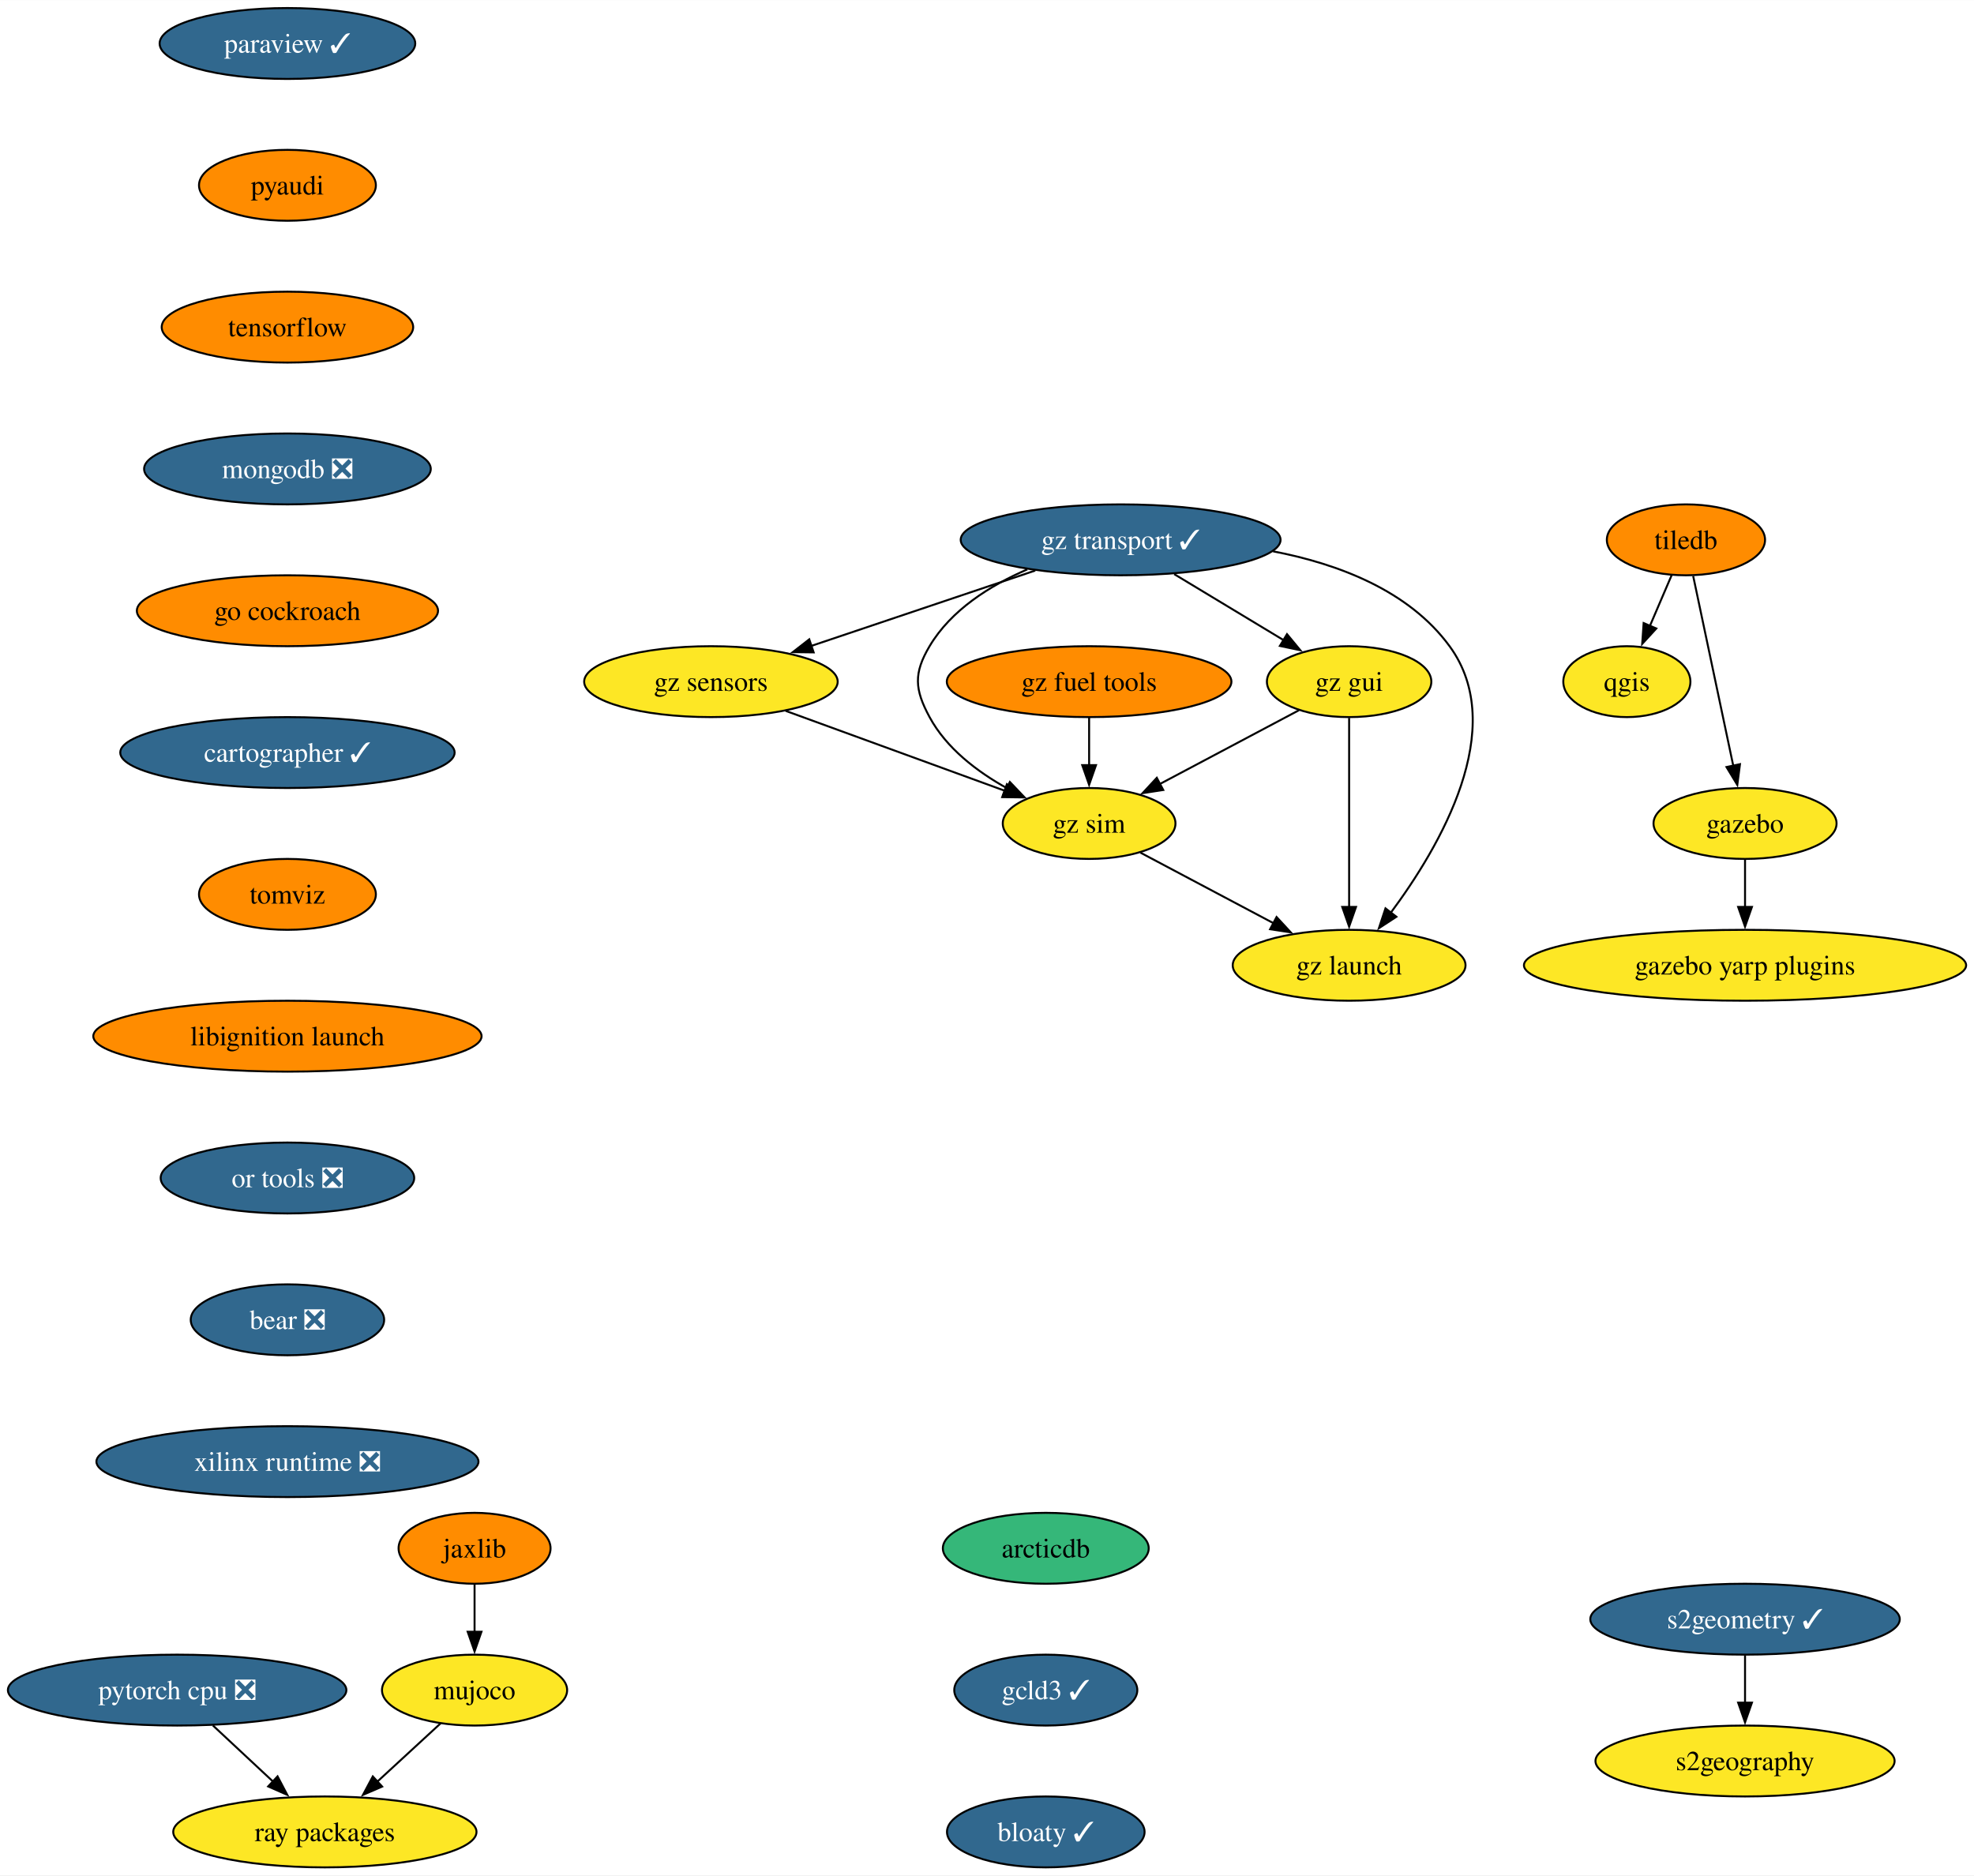
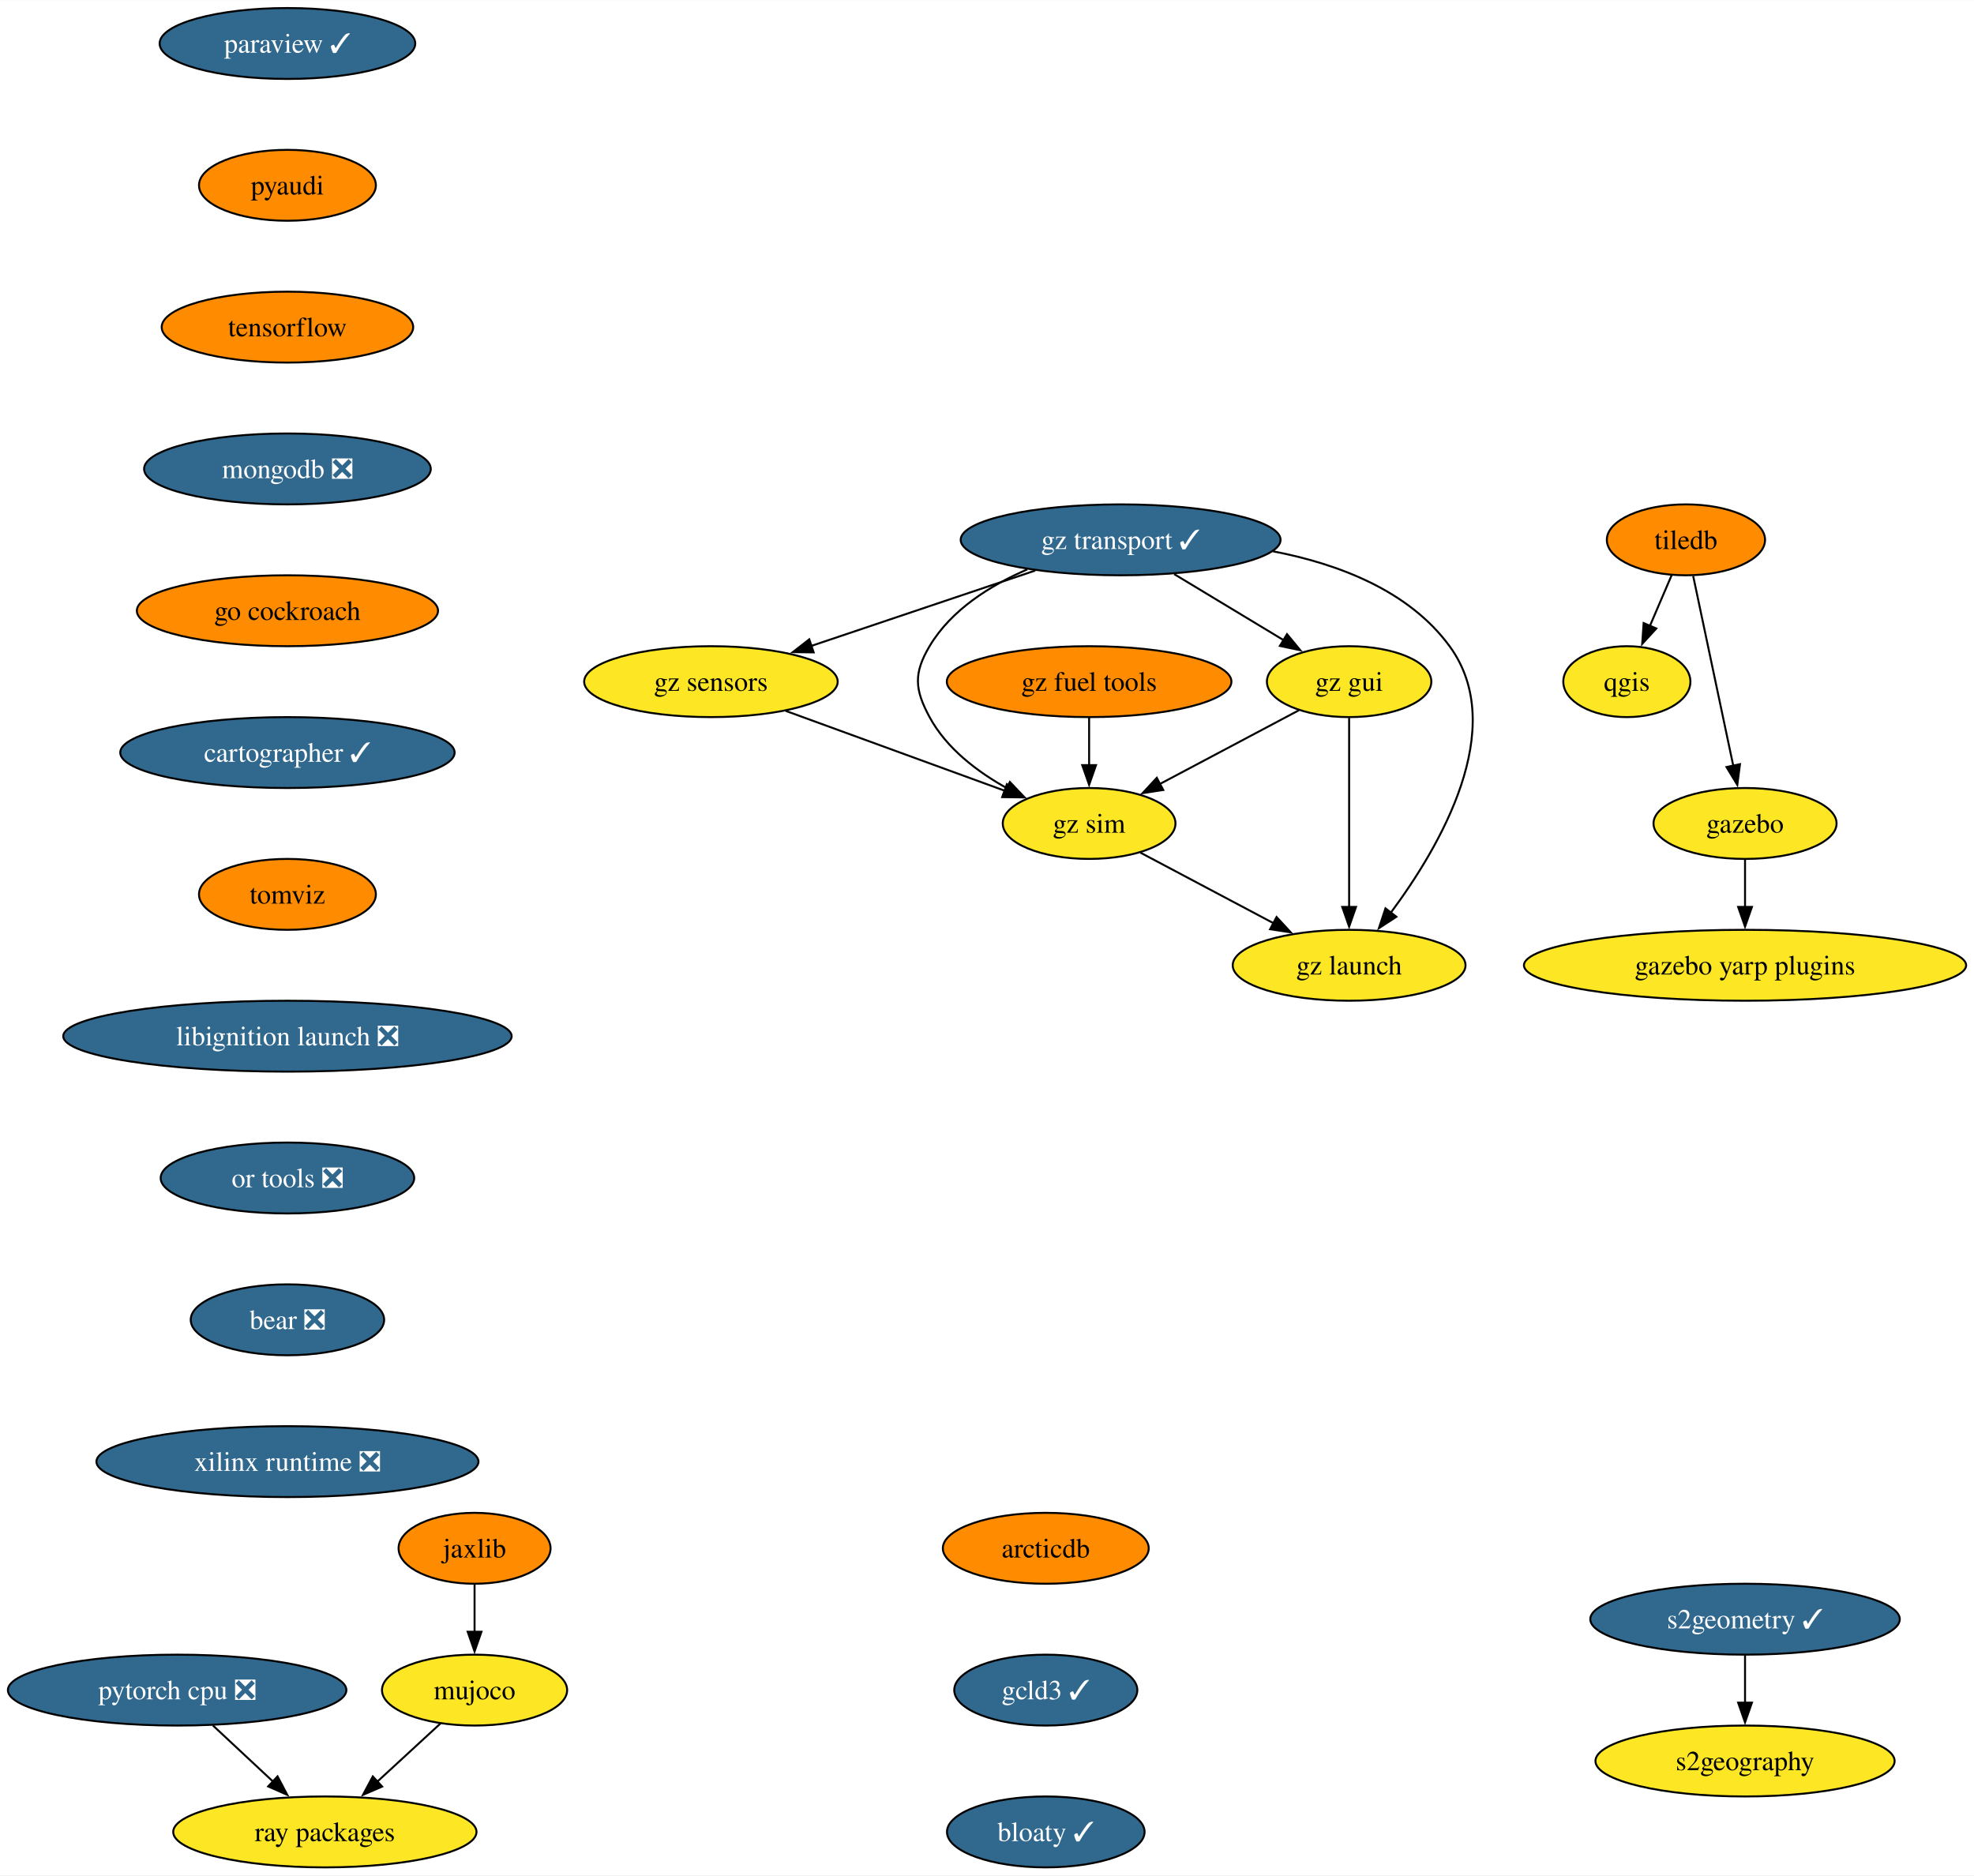
<svg xmlns="http://www.w3.org/2000/svg" xmlns:xlink="http://www.w3.org/1999/xlink" width="1002pt" height="952pt" viewBox="0.00 0.00 1002.17 952.00">
  <g id="graph0" class="graph" transform="scale(1 1) rotate(0) translate(4 948)">
    <polygon fill="white" stroke="none" points="-4,4 -4,-948 998.17,-948 998.17,4 -4,4" />
    <g id="node1" class="node">
      <g id="a_node1">
        <a xlink:href="https://github.com/conda-forge/paraview-feedstock/pull/231" xlink:title="paraview ✓">
          <ellipse fill="#31688e" stroke="black" cx="141.93" cy="-926" rx="64.89" ry="18" />
          <text text-anchor="middle" x="141.93" y="-921.33" font-family="Times,serif" font-size="14.00" fill="white">paraview ✓</text>
        </a>
      </g>
    </g>
    <g id="node2" class="node">
      <g id="a_node2">
        <a xlink:href="https://github.com/conda-forge/pyaudi-feedstock" xlink:title="pyaudi">
          <ellipse fill="#ff8c00" stroke="black" cx="141.93" cy="-854" rx="44.9" ry="18" />
          <text text-anchor="middle" x="141.93" y="-849.33" font-family="Times,serif" font-size="14.00">pyaudi</text>
        </a>
      </g>
    </g>
    <g id="node7" class="node">
      <g id="a_node7">
        <a xlink:href="https://github.com/conda-forge/tensorflow-feedstock" xlink:title="tensorflow">
          <ellipse fill="#ff8c00" stroke="black" cx="141.93" cy="-782" rx="63.84" ry="18" />
          <text text-anchor="middle" x="141.93" y="-777.33" font-family="Times,serif" font-size="14.00">tensorflow</text>
        </a>
      </g>
    </g>
    <g id="node3" class="node">
      <g id="a_node3">
        <a xlink:href="https://github.com/conda-forge/qgis-feedstock" xlink:title="qgis">
          <ellipse fill="#fde725" stroke="black" cx="821.93" cy="-602" rx="32.27" ry="18" />
          <text text-anchor="middle" x="821.93" y="-597.33" font-family="Times,serif" font-size="14.00">qgis</text>
        </a>
      </g>
    </g>
    <g id="node4" class="node">
      <g id="a_node4">
        <a xlink:href="https://github.com/conda-forge/tiledb-feedstock" xlink:title="tiledb">
          <ellipse fill="#ff8c00" stroke="black" cx="851.93" cy="-674" rx="40.16" ry="18" />
          <text text-anchor="middle" x="851.93" y="-669.33" font-family="Times,serif" font-size="14.00">tiledb</text>
        </a>
      </g>
    </g>
    <g id="edge2" class="edge">
      <path fill="none" stroke="black" d="M844.67,-656.05C841.35,-648.32 837.34,-638.96 833.62,-630.27" />
      <polygon fill="black" stroke="black" points="836.88,-628.99 829.72,-621.18 830.45,-631.75 836.88,-628.99" />
    </g>
    <g id="node5" class="node">
      <g id="a_node5">
        <a xlink:href="https://github.com/conda-forge/gazebo-feedstock" xlink:title="gazebo">
          <ellipse fill="#fde725" stroke="black" cx="881.93" cy="-530" rx="46.47" ry="18" />
          <text text-anchor="middle" x="881.93" y="-525.33" font-family="Times,serif" font-size="14.00">gazebo</text>
        </a>
      </g>
    </g>
    <g id="edge3" class="edge">
      <path fill="none" stroke="black" d="M855.61,-655.59C860.7,-631.5 869.94,-587.75 876.01,-559.03" />
      <polygon fill="black" stroke="black" points="879.36,-560.1 878,-549.59 872.51,-558.65 879.36,-560.1" />
    </g>
    <g id="node6" class="node">
      <g id="a_node6">
        <a xlink:href="https://github.com/conda-forge/gazebo-yarp-plugins-feedstock" xlink:title="gazebo yarp plugins">
          <ellipse fill="#fde725" stroke="black" cx="881.93" cy="-458" rx="112.24" ry="18" />
          <text text-anchor="middle" x="881.93" y="-453.32" font-family="Times,serif" font-size="14.00">gazebo yarp plugins</text>
        </a>
      </g>
    </g>
    <g id="edge4" class="edge">
      <path fill="none" stroke="black" d="M881.93,-511.7C881.93,-504.41 881.93,-495.73 881.93,-487.54" />
      <polygon fill="black" stroke="black" points="885.43,-487.62 881.93,-477.62 878.43,-487.62 885.43,-487.62" />
    </g>
    <g id="node8" class="node">
      <g id="a_node8">
        <a xlink:href="https://github.com/conda-forge/mongodb-feedstock/pull/84" xlink:title="mongodb ❎">
          <ellipse fill="#31688e" stroke="black" cx="141.93" cy="-710" rx="72.78" ry="18" />
          <text text-anchor="middle" x="141.93" y="-705.33" font-family="Times,serif" font-size="14.00" fill="white">mongodb ❎</text>
        </a>
      </g>
    </g>
    <g id="node11" class="node">
      <g id="a_node11">
        <a xlink:href="https://github.com/conda-forge/go-cockroach-feedstock" xlink:title="go cockroach">
          <ellipse fill="#ff8c00" stroke="black" cx="141.93" cy="-638" rx="76.46" ry="18" />
          <text text-anchor="middle" x="141.93" y="-633.33" font-family="Times,serif" font-size="14.00">go cockroach</text>
        </a>
      </g>
    </g>
    <g id="node9" class="node">
      <g id="a_node9">
        <a xlink:href="https://github.com/conda-forge/pytorch-cpu-feedstock/pull/221" xlink:title="pytorch cpu ❎">
          <ellipse fill="#31688e" stroke="black" cx="85.93" cy="-90" rx="85.93" ry="18" />
          <text text-anchor="middle" x="85.93" y="-85.33" font-family="Times,serif" font-size="14.00" fill="white">pytorch cpu ❎</text>
        </a>
      </g>
    </g>
    <g id="node10" class="node">
      <g id="a_node10">
        <a xlink:href="https://github.com/conda-forge/ray-packages-feedstock" xlink:title="ray packages">
          <ellipse fill="#fde725" stroke="black" cx="160.93" cy="-18" rx="76.99" ry="18" />
          <text text-anchor="middle" x="160.93" y="-13.32" font-family="Times,serif" font-size="14.00">ray packages</text>
        </a>
      </g>
    </g>
    <g id="edge7" class="edge">
      <path fill="none" stroke="black" d="M104.09,-72.05C113.3,-63.46 124.66,-52.86 134.79,-43.4" />
      <polygon fill="black" stroke="black" points="136.91,-46.2 141.84,-36.82 132.14,-41.09 136.91,-46.2" />
    </g>
    <g id="node14" class="node">
      <g id="a_node14">
        <a xlink:href="https://github.com/conda-forge/cartographer-feedstock/pull/67" xlink:title="cartographer ✓">
          <ellipse fill="#31688e" stroke="black" cx="141.93" cy="-566" rx="84.88" ry="18" />
          <text text-anchor="middle" x="141.93" y="-561.33" font-family="Times,serif" font-size="14.00" fill="white">cartographer ✓</text>
        </a>
      </g>
    </g>
    <g id="node12" class="node">
      <g id="a_node12">
        <a xlink:href="https://github.com/conda-forge/jaxlib-feedstock" xlink:title="jaxlib">
          <ellipse fill="#ff8c00" stroke="black" cx="236.93" cy="-162" rx="38.58" ry="18" />
          <text text-anchor="middle" x="236.93" y="-157.32" font-family="Times,serif" font-size="14.00">jaxlib</text>
        </a>
      </g>
    </g>
    <g id="node13" class="node">
      <g id="a_node13">
        <a xlink:href="https://github.com/conda-forge/mujoco-feedstock" xlink:title="mujoco">
          <ellipse fill="#fde725" stroke="black" cx="236.93" cy="-90" rx="47" ry="18" />
          <text text-anchor="middle" x="236.93" y="-85.33" font-family="Times,serif" font-size="14.00">mujoco</text>
        </a>
      </g>
    </g>
    <g id="edge9" class="edge">
      <path fill="none" stroke="black" d="M236.93,-143.7C236.93,-136.41 236.93,-127.73 236.93,-119.54" />
      <polygon fill="black" stroke="black" points="240.43,-119.62 236.93,-109.62 233.43,-119.62 240.43,-119.62" />
    </g>
    <g id="edge10" class="edge">
      <path fill="none" stroke="black" d="M219.69,-73.12C210.15,-64.33 198.09,-53.23 187.39,-43.37" />
      <polygon fill="black" stroke="black" points="190.01,-41.02 180.28,-36.82 185.27,-46.17 190.01,-41.02" />
    </g>
    <g id="node15" class="node">
      <g id="a_node15">
        <a xlink:href="https://github.com/conda-forge/tomviz-feedstock" xlink:title="tomviz">
          <ellipse fill="#ff8c00" stroke="black" cx="141.93" cy="-494" rx="44.9" ry="18" />
          <text text-anchor="middle" x="141.93" y="-489.32" font-family="Times,serif" font-size="14.00">tomviz</text>
        </a>
      </g>
    </g>
    <g id="node18" class="node">
      <g id="a_node18">
-         <a xlink:href="https://github.com/conda-forge/libignition-launch-feedstock" xlink:title="libignition launch">
-           <ellipse fill="#ff8c00" stroke="black" cx="141.93" cy="-422" rx="98.56" ry="18" />
-           <text text-anchor="middle" x="141.93" y="-417.32" font-family="Times,serif" font-size="14.00">libignition launch</text>
+         <a xlink:href="https://github.com/conda-forge/libignition-launch-feedstock/pull/28" xlink:title="libignition launch ❎">
+           <ellipse fill="#31688e" stroke="black" cx="141.93" cy="-422" rx="113.82" ry="18" />
+           <text text-anchor="middle" x="141.93" y="-417.32" font-family="Times,serif" font-size="14.00" fill="white">libignition launch ❎</text>
        </a>
      </g>
    </g>
    <g id="node16" class="node">
      <g id="a_node16">
        <a xlink:href="https://github.com/conda-forge/s2geometry-feedstock/pull/16" xlink:title="s2geometry ✓">
          <ellipse fill="#31688e" stroke="black" cx="881.93" cy="-126" rx="78.57" ry="18" />
          <text text-anchor="middle" x="881.93" y="-121.33" font-family="Times,serif" font-size="14.00" fill="white">s2geometry ✓</text>
        </a>
      </g>
    </g>
    <g id="node17" class="node">
      <g id="a_node17">
        <a xlink:href="https://github.com/conda-forge/s2geography-feedstock" xlink:title="s2geography">
          <ellipse fill="#fde725" stroke="black" cx="881.93" cy="-54" rx="75.94" ry="18" />
          <text text-anchor="middle" x="881.93" y="-49.33" font-family="Times,serif" font-size="14.00">s2geography</text>
        </a>
      </g>
    </g>
    <g id="edge13" class="edge">
      <path fill="none" stroke="black" d="M881.93,-107.7C881.93,-100.41 881.93,-91.73 881.93,-83.54" />
      <polygon fill="black" stroke="black" points="885.43,-83.62 881.93,-73.62 878.43,-83.62 885.43,-83.62" />
    </g>
    <g id="node19" class="node">
      <g id="a_node19">
        <a xlink:href="https://github.com/conda-forge/or-tools-feedstock/pull/55" xlink:title="or tools ❎">
          <ellipse fill="#31688e" stroke="black" cx="141.93" cy="-350" rx="64.36" ry="18" />
          <text text-anchor="middle" x="141.93" y="-345.32" font-family="Times,serif" font-size="14.00" fill="white">or tools ❎</text>
        </a>
      </g>
    </g>
    <g id="node20" class="node">
      <g id="a_node20">
        <a xlink:href="https://github.com/conda-forge/bear-feedstock/pull/44" xlink:title="bear ❎">
          <ellipse fill="#31688e" stroke="black" cx="141.93" cy="-278" rx="49.1" ry="18" />
          <text text-anchor="middle" x="141.93" y="-273.32" font-family="Times,serif" font-size="14.00" fill="white">bear ❎</text>
        </a>
      </g>
    </g>
    <g id="node21" class="node">
      <g id="a_node21">
        <a xlink:href="https://github.com/conda-forge/xilinx-runtime-feedstock/pull/31" xlink:title="xilinx runtime ❎">
          <ellipse fill="#31688e" stroke="black" cx="141.93" cy="-206" rx="96.98" ry="18" />
          <text text-anchor="middle" x="141.93" y="-201.32" font-family="Times,serif" font-size="14.00" fill="white">xilinx runtime ❎</text>
        </a>
      </g>
    </g>
    <g id="node22" class="node">
      <g id="a_node22">
        <a xlink:href="https://github.com/conda-forge/gz-transport-feedstock/pull/29" xlink:title="gz transport ✓">
          <ellipse fill="#31688e" stroke="black" cx="564.93" cy="-674" rx="81.2" ry="18" />
          <text text-anchor="middle" x="564.93" y="-669.33" font-family="Times,serif" font-size="14.00" fill="white">gz transport ✓</text>
        </a>
      </g>
    </g>
    <g id="node23" class="node">
      <g id="a_node23">
        <a xlink:href="https://github.com/conda-forge/gz-gui-feedstock" xlink:title="gz gui">
          <ellipse fill="#fde725" stroke="black" cx="680.93" cy="-602" rx="41.74" ry="18" />
          <text text-anchor="middle" x="680.93" y="-597.33" font-family="Times,serif" font-size="14.00">gz gui</text>
        </a>
      </g>
    </g>
    <g id="edge18" class="edge">
      <path fill="none" stroke="black" d="M592.13,-656.59C608.85,-646.5 630.39,-633.5 648.07,-622.83" />
      <polygon fill="black" stroke="black" points="649.39,-626.12 656.14,-617.96 645.77,-620.13 649.39,-626.12" />
    </g>
    <g id="node24" class="node">
      <g id="a_node24">
        <a xlink:href="https://github.com/conda-forge/gz-sensors-feedstock" xlink:title="gz sensors">
          <ellipse fill="#fde725" stroke="black" cx="356.93" cy="-602" rx="64.36" ry="18" />
          <text text-anchor="middle" x="356.93" y="-597.33" font-family="Times,serif" font-size="14.00">gz sensors</text>
        </a>
      </g>
    </g>
    <g id="edge19" class="edge">
      <path fill="none" stroke="black" d="M521.58,-658.41C488.49,-647.28 442.81,-631.9 407.96,-620.17" />
      <polygon fill="black" stroke="black" points="409.08,-616.86 398.49,-616.99 406.85,-623.49 409.08,-616.86" />
    </g>
    <g id="node25" class="node">
      <g id="a_node25">
        <a xlink:href="https://github.com/conda-forge/gz-sim-feedstock" xlink:title="gz sim">
          <ellipse fill="#fde725" stroke="black" cx="548.93" cy="-530" rx="43.84" ry="18" />
          <text text-anchor="middle" x="548.93" y="-525.33" font-family="Times,serif" font-size="14.00">gz sim</text>
        </a>
      </g>
    </g>
    <g id="edge20" class="edge">
      <path fill="none" stroke="black" d="M517.54,-658.99C498.66,-650.83 478.85,-638.4 467.93,-620 459.77,-606.24 460.32,-598.07 467.93,-584 476.52,-568.11 492.17,-556.23 507.44,-547.78" />
      <polygon fill="black" stroke="black" points="508.69,-551.07 516,-543.41 505.5,-544.84 508.69,-551.07" />
    </g>
    <g id="node26" class="node">
      <g id="a_node26">
        <a xlink:href="https://github.com/conda-forge/gz-launch-feedstock" xlink:title="gz launch">
          <ellipse fill="#fde725" stroke="black" cx="680.93" cy="-458" rx="59.1" ry="18" />
          <text text-anchor="middle" x="680.93" y="-453.32" font-family="Times,serif" font-size="14.00">gz launch</text>
        </a>
      </g>
    </g>
    <g id="edge21" class="edge">
      <path fill="none" stroke="black" d="M642.31,-668.17C675.48,-661.79 711.27,-648.23 731.93,-620 762.32,-578.47 727.07,-518.22 701.9,-484.43" />
      <polygon fill="black" stroke="black" points="704.93,-482.63 696.06,-476.84 699.39,-486.9 704.93,-482.63" />
    </g>
    <g id="edge22" class="edge">
      <path fill="none" stroke="black" d="M655.48,-587.5C635.43,-576.87 607.23,-561.92 584.88,-550.06" />
      <polygon fill="black" stroke="black" points="586.57,-547 576.09,-545.4 583.29,-553.18 586.57,-547" />
    </g>
    <g id="edge23" class="edge">
      <path fill="none" stroke="black" d="M680.93,-583.59C680.93,-559.61 680.93,-516.14 680.93,-487.42" />
      <polygon fill="black" stroke="black" points="684.43,-487.62 680.93,-477.62 677.43,-487.62 684.43,-487.62" />
    </g>
    <g id="edge24" class="edge">
      <path fill="none" stroke="black" d="M394.87,-587.17C426.87,-575.5 472.68,-558.8 506.02,-546.64" />
      <polygon fill="black" stroke="black" points="507.19,-549.94 515.39,-543.23 504.8,-543.37 507.19,-549.94" />
    </g>
    <g id="edge25" class="edge">
      <path fill="none" stroke="black" d="M575.01,-515.17C594.34,-504.92 620.99,-490.79 642.72,-479.27" />
      <polygon fill="black" stroke="black" points="644.09,-482.5 651.29,-474.72 640.81,-476.31 644.09,-482.5" />
    </g>
    <g id="node27" class="node">
      <g id="a_node27">
        <a xlink:href="https://github.com/conda-forge/gz-fuel-tools-feedstock" xlink:title="gz fuel tools">
          <ellipse fill="#ff8c00" stroke="black" cx="548.93" cy="-602" rx="72.25" ry="18" />
          <text text-anchor="middle" x="548.93" y="-597.33" font-family="Times,serif" font-size="14.00">gz fuel tools</text>
        </a>
      </g>
    </g>
    <g id="edge26" class="edge">
      <path fill="none" stroke="black" d="M548.93,-583.7C548.93,-576.41 548.93,-567.73 548.93,-559.54" />
      <polygon fill="black" stroke="black" points="552.43,-559.62 548.93,-549.62 545.43,-559.62 552.43,-559.62" />
    </g>
    <g id="node28" class="node">
      <g id="a_node28">
        <a xlink:href="https://github.com/conda-forge/arcticdb-feedstock" xlink:title="arcticdb">
-           <ellipse fill="#35b779" stroke="black" cx="526.93" cy="-162" rx="52.26" ry="18" />
+           <ellipse fill="#ff8c00" stroke="black" cx="526.93" cy="-162" rx="52.26" ry="18" />
          <text text-anchor="middle" x="526.93" y="-157.32" font-family="Times,serif" font-size="14.00">arcticdb</text>
        </a>
      </g>
    </g>
    <g id="node29" class="node">
      <g id="a_node29">
        <a xlink:href="https://github.com/conda-forge/gcld3-feedstock/pull/6" xlink:title="gcld3 ✓">
          <ellipse fill="#31688e" stroke="black" cx="526.93" cy="-90" rx="46.47" ry="18" />
          <text text-anchor="middle" x="526.93" y="-85.33" font-family="Times,serif" font-size="14.00" fill="white">gcld3 ✓</text>
        </a>
      </g>
    </g>
    <g id="node30" class="node">
      <g id="a_node30">
        <a xlink:href="https://github.com/conda-forge/bloaty-feedstock/pull/2" xlink:title="bloaty ✓">
          <ellipse fill="#31688e" stroke="black" cx="526.93" cy="-18" rx="50.16" ry="18" />
          <text text-anchor="middle" x="526.93" y="-13.32" font-family="Times,serif" font-size="14.00" fill="white">bloaty ✓</text>
        </a>
      </g>
    </g>
  </g>
</svg>
